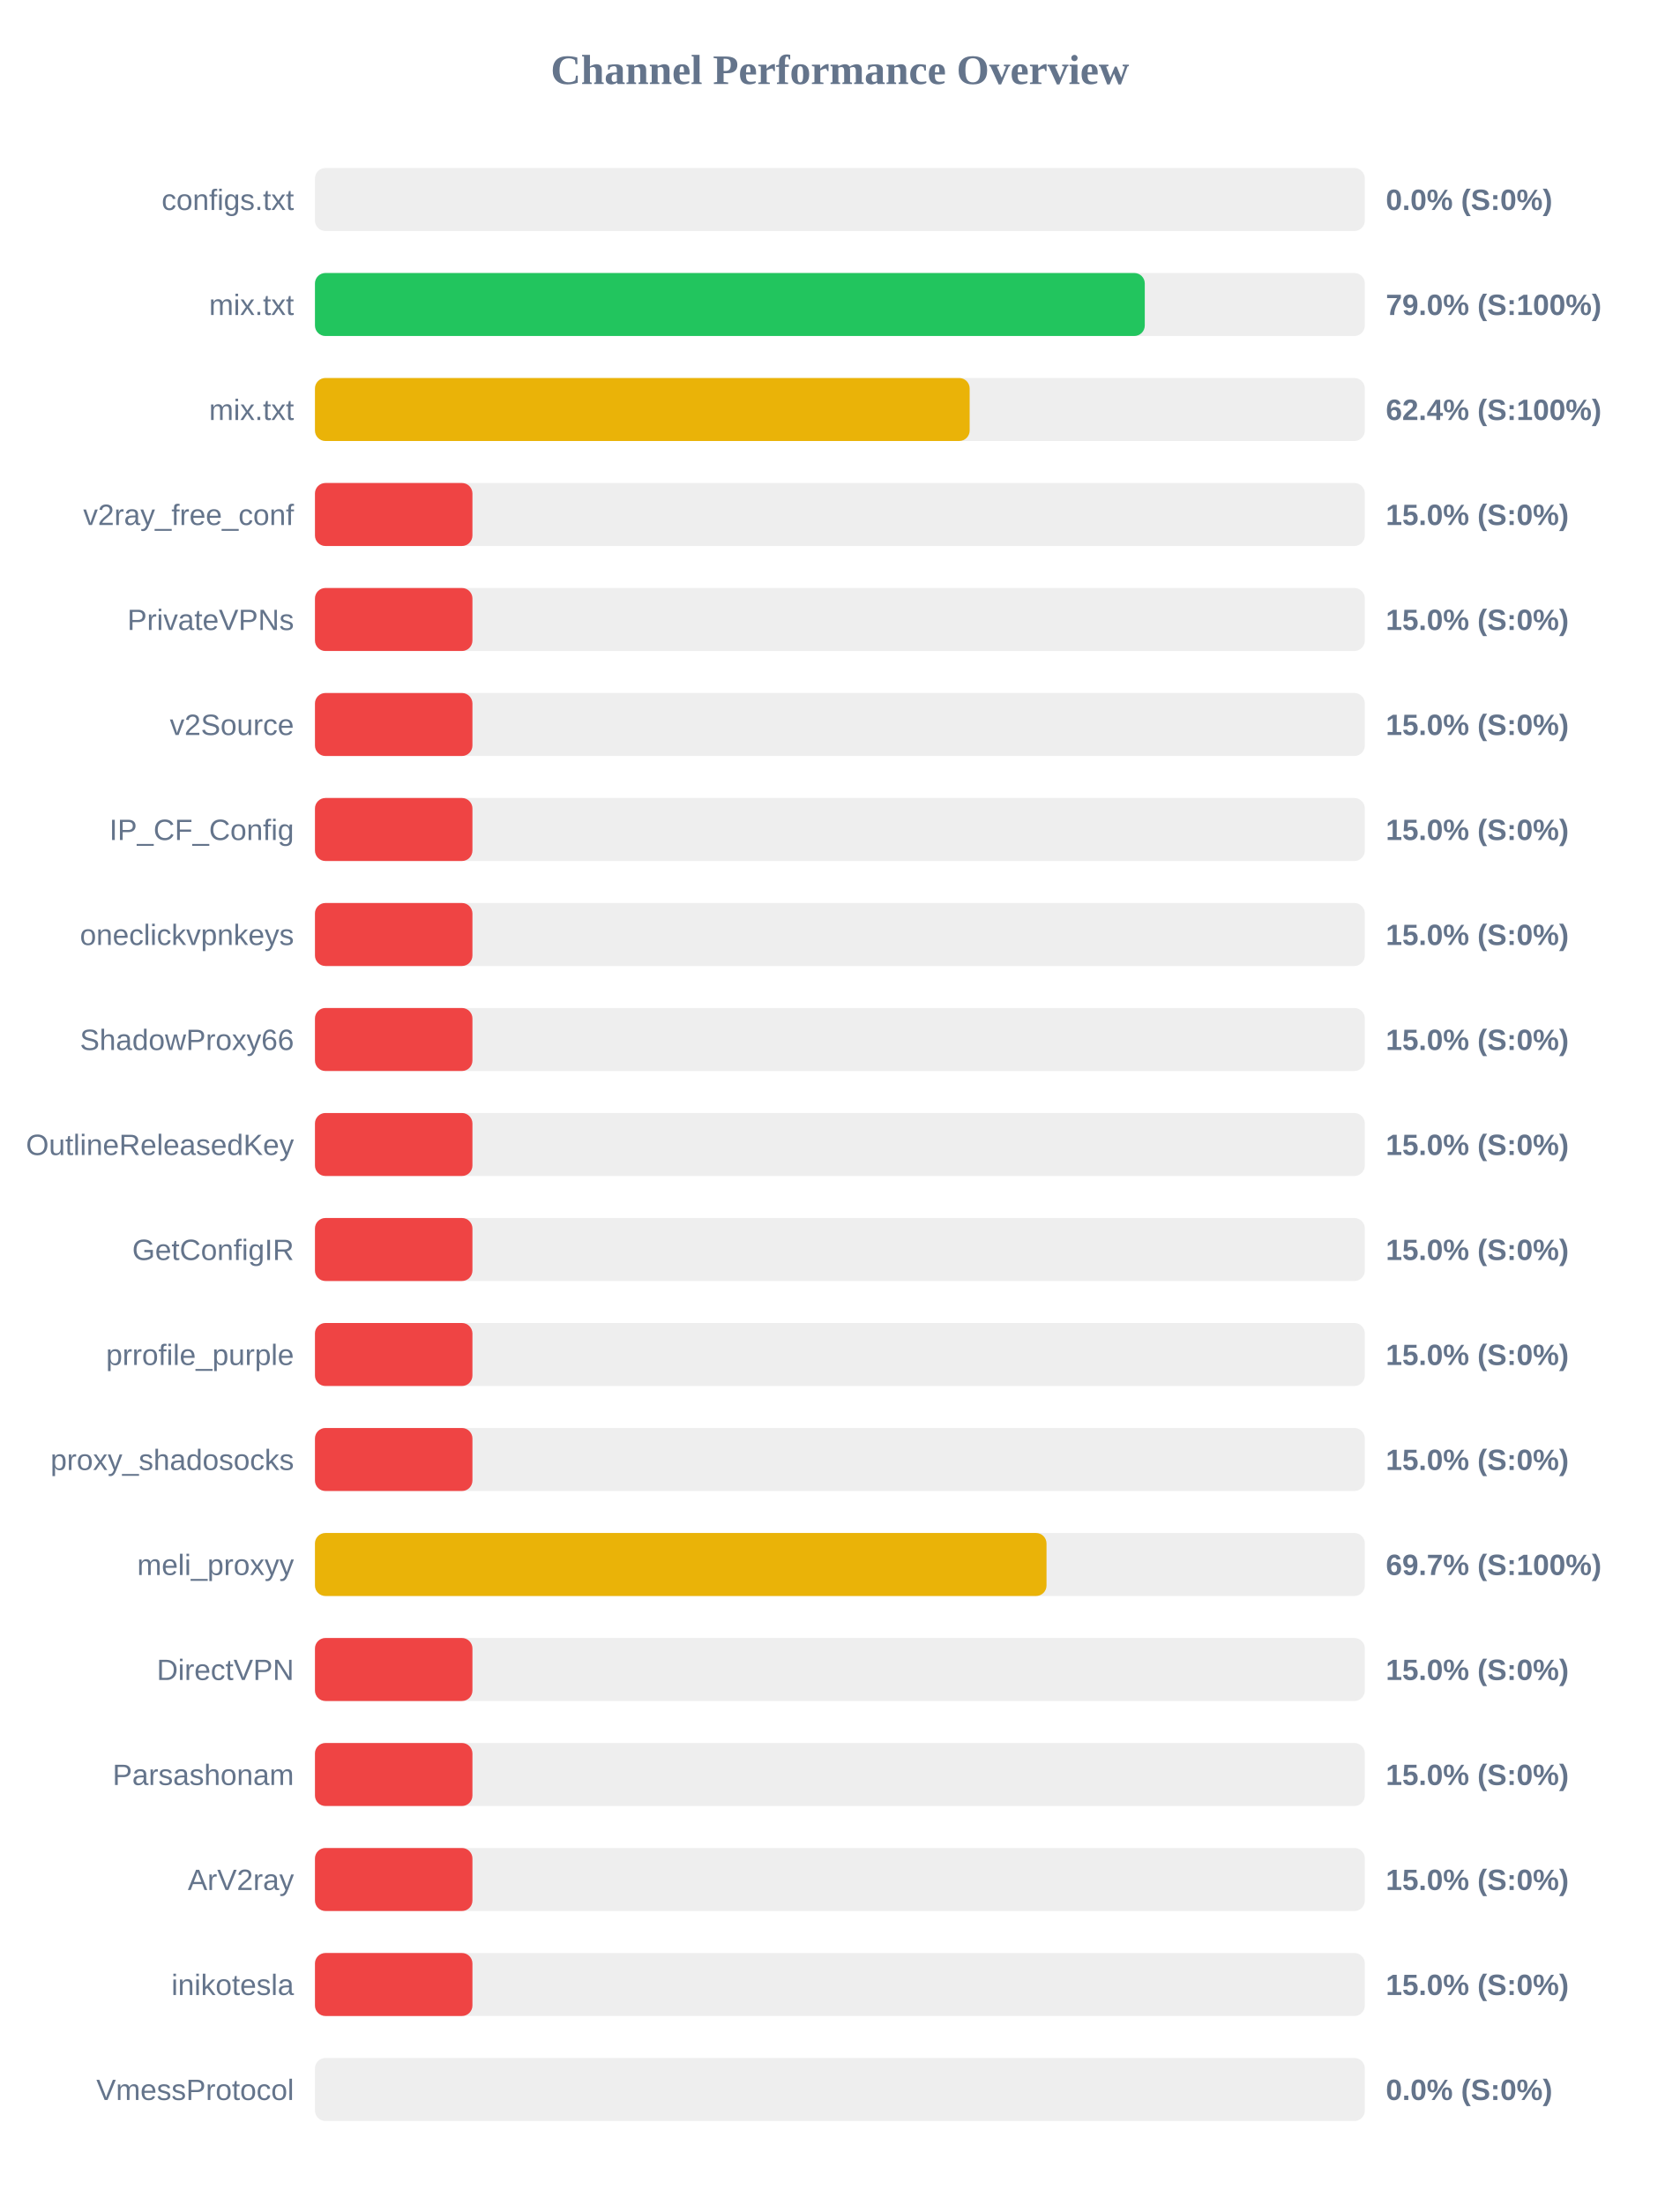
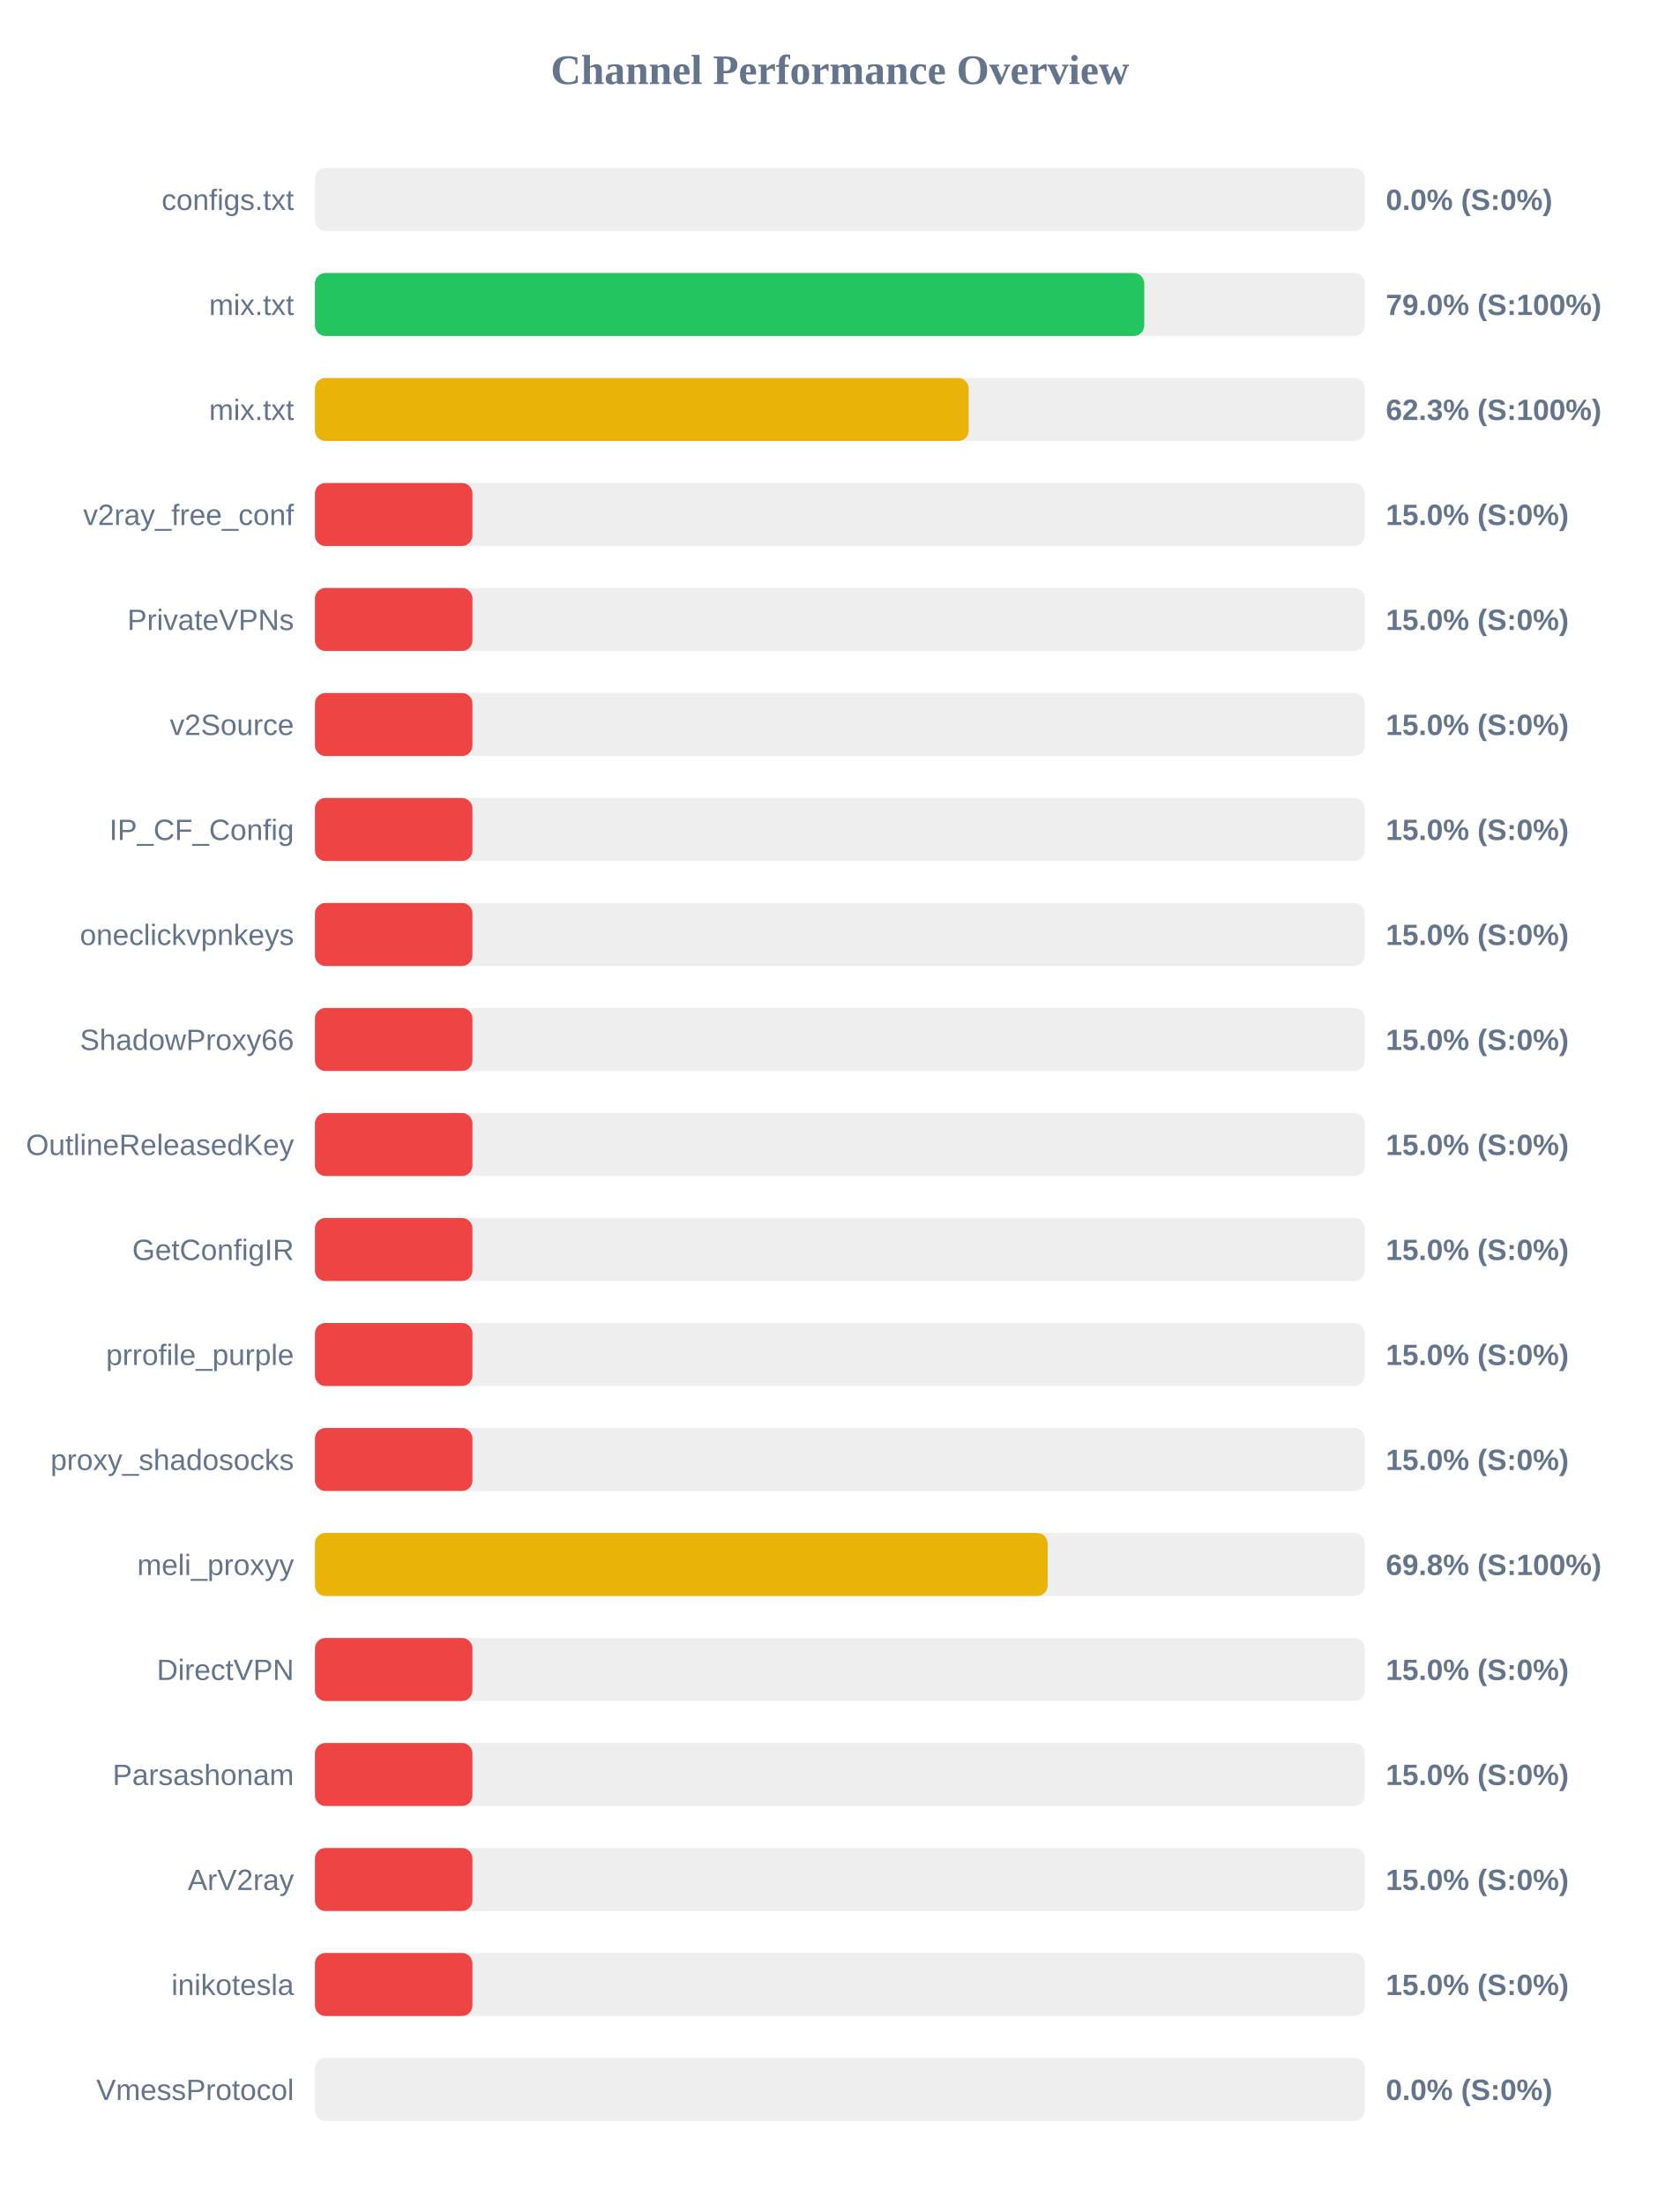
<svg xmlns="http://www.w3.org/2000/svg" width="800" height="1050" version="1.1">
  <style>
        .row { font: 14px Arial; fill: #64748b; }
        .score { font: bold 14px Arial; fill: #64748b; }
    </style>
  <text x="400" y="40" text-anchor="middle" font-size="20px" font-weight="bold" fill="#64748b">Channel Performance Overview</text>
  <rect x="150" y="80" width="500" height="30" fill="#eee" rx="5" />
  <rect x="150" y="80" width="0.0" height="30" fill="#ef4444" rx="5" />
  <text x="140" y="100" text-anchor="end" class="row">configs.txt</text>
  <text x="660" y="100" text-anchor="start" class="score">0.0% (S:0%)</text>
  <rect x="150" y="130" width="500" height="30" fill="#eee" rx="5" />
-   <rect x="150" y="130" width="395.2" height="30" fill="#22c55e" rx="5" />
+   <rect x="150" y="130" width="394.95" height="30" fill="#22c55e" rx="5" />
  <text x="140" y="150" text-anchor="end" class="row">mix.txt</text>
  <text x="660" y="150" text-anchor="start" class="score">79.0% (S:100%)</text>
  <rect x="150" y="180" width="500" height="30" fill="#eee" rx="5" />
-   <rect x="150" y="180" width="311.8" height="30" fill="#eab308" rx="5" />
+   <rect x="150" y="180" width="311.35" height="30" fill="#eab308" rx="5" />
  <text x="140" y="200" text-anchor="end" class="row">mix.txt</text>
-   <text x="660" y="200" text-anchor="start" class="score">62.4% (S:100%)</text>
+   <text x="660" y="200" text-anchor="start" class="score">62.3% (S:100%)</text>
  <rect x="150" y="230" width="500" height="30" fill="#eee" rx="5" />
  <rect x="150" y="230" width="75.0" height="30" fill="#ef4444" rx="5" />
  <text x="140" y="250" text-anchor="end" class="row">v2ray_free_conf</text>
  <text x="660" y="250" text-anchor="start" class="score">15.0% (S:0%)</text>
  <rect x="150" y="280" width="500" height="30" fill="#eee" rx="5" />
  <rect x="150" y="280" width="75.0" height="30" fill="#ef4444" rx="5" />
  <text x="140" y="300" text-anchor="end" class="row">PrivateVPNs</text>
  <text x="660" y="300" text-anchor="start" class="score">15.0% (S:0%)</text>
  <rect x="150" y="330" width="500" height="30" fill="#eee" rx="5" />
  <rect x="150" y="330" width="75.0" height="30" fill="#ef4444" rx="5" />
  <text x="140" y="350" text-anchor="end" class="row">v2Source</text>
  <text x="660" y="350" text-anchor="start" class="score">15.0% (S:0%)</text>
  <rect x="150" y="380" width="500" height="30" fill="#eee" rx="5" />
  <rect x="150" y="380" width="75.0" height="30" fill="#ef4444" rx="5" />
  <text x="140" y="400" text-anchor="end" class="row">IP_CF_Config</text>
  <text x="660" y="400" text-anchor="start" class="score">15.0% (S:0%)</text>
  <rect x="150" y="430" width="500" height="30" fill="#eee" rx="5" />
  <rect x="150" y="430" width="75.0" height="30" fill="#ef4444" rx="5" />
  <text x="140" y="450" text-anchor="end" class="row">oneclickvpnkeys</text>
  <text x="660" y="450" text-anchor="start" class="score">15.0% (S:0%)</text>
  <rect x="150" y="480" width="500" height="30" fill="#eee" rx="5" />
  <rect x="150" y="480" width="75.0" height="30" fill="#ef4444" rx="5" />
  <text x="140" y="500" text-anchor="end" class="row">ShadowProxy66</text>
  <text x="660" y="500" text-anchor="start" class="score">15.0% (S:0%)</text>
  <rect x="150" y="530" width="500" height="30" fill="#eee" rx="5" />
  <rect x="150" y="530" width="75.0" height="30" fill="#ef4444" rx="5" />
  <text x="140" y="550" text-anchor="end" class="row">OutlineReleasedKey</text>
  <text x="660" y="550" text-anchor="start" class="score">15.0% (S:0%)</text>
  <rect x="150" y="580" width="500" height="30" fill="#eee" rx="5" />
  <rect x="150" y="580" width="75.0" height="30" fill="#ef4444" rx="5" />
  <text x="140" y="600" text-anchor="end" class="row">GetConfigIR</text>
  <text x="660" y="600" text-anchor="start" class="score">15.0% (S:0%)</text>
  <rect x="150" y="630" width="500" height="30" fill="#eee" rx="5" />
  <rect x="150" y="630" width="75.0" height="30" fill="#ef4444" rx="5" />
  <text x="140" y="650" text-anchor="end" class="row">prrofile_purple</text>
  <text x="660" y="650" text-anchor="start" class="score">15.0% (S:0%)</text>
  <rect x="150" y="680" width="500" height="30" fill="#eee" rx="5" />
  <rect x="150" y="680" width="75.0" height="30" fill="#ef4444" rx="5" />
  <text x="140" y="700" text-anchor="end" class="row">proxy_shadosocks</text>
  <text x="660" y="700" text-anchor="start" class="score">15.0% (S:0%)</text>
  <rect x="150" y="730" width="500" height="30" fill="#eee" rx="5" />
-   <rect x="150" y="730" width="348.4" height="30" fill="#eab308" rx="5" />
+   <rect x="150" y="730" width="348.95" height="30" fill="#eab308" rx="5" />
  <text x="140" y="750" text-anchor="end" class="row">meli_proxyy</text>
-   <text x="660" y="750" text-anchor="start" class="score">69.7% (S:100%)</text>
+   <text x="660" y="750" text-anchor="start" class="score">69.8% (S:100%)</text>
  <rect x="150" y="780" width="500" height="30" fill="#eee" rx="5" />
  <rect x="150" y="780" width="75.0" height="30" fill="#ef4444" rx="5" />
  <text x="140" y="800" text-anchor="end" class="row">DirectVPN</text>
  <text x="660" y="800" text-anchor="start" class="score">15.0% (S:0%)</text>
  <rect x="150" y="830" width="500" height="30" fill="#eee" rx="5" />
  <rect x="150" y="830" width="75.0" height="30" fill="#ef4444" rx="5" />
  <text x="140" y="850" text-anchor="end" class="row">Parsashonam</text>
  <text x="660" y="850" text-anchor="start" class="score">15.0% (S:0%)</text>
  <rect x="150" y="880" width="500" height="30" fill="#eee" rx="5" />
  <rect x="150" y="880" width="75.0" height="30" fill="#ef4444" rx="5" />
  <text x="140" y="900" text-anchor="end" class="row">ArV2ray</text>
  <text x="660" y="900" text-anchor="start" class="score">15.0% (S:0%)</text>
  <rect x="150" y="930" width="500" height="30" fill="#eee" rx="5" />
  <rect x="150" y="930" width="75.0" height="30" fill="#ef4444" rx="5" />
  <text x="140" y="950" text-anchor="end" class="row">inikotesla</text>
  <text x="660" y="950" text-anchor="start" class="score">15.0% (S:0%)</text>
  <rect x="150" y="980" width="500" height="30" fill="#eee" rx="5" />
  <rect x="150" y="980" width="0.0" height="30" fill="#ef4444" rx="5" />
  <text x="140" y="1000" text-anchor="end" class="row">VmessProtocol</text>
  <text x="660" y="1000" text-anchor="start" class="score">0.0% (S:0%)</text>
</svg>
